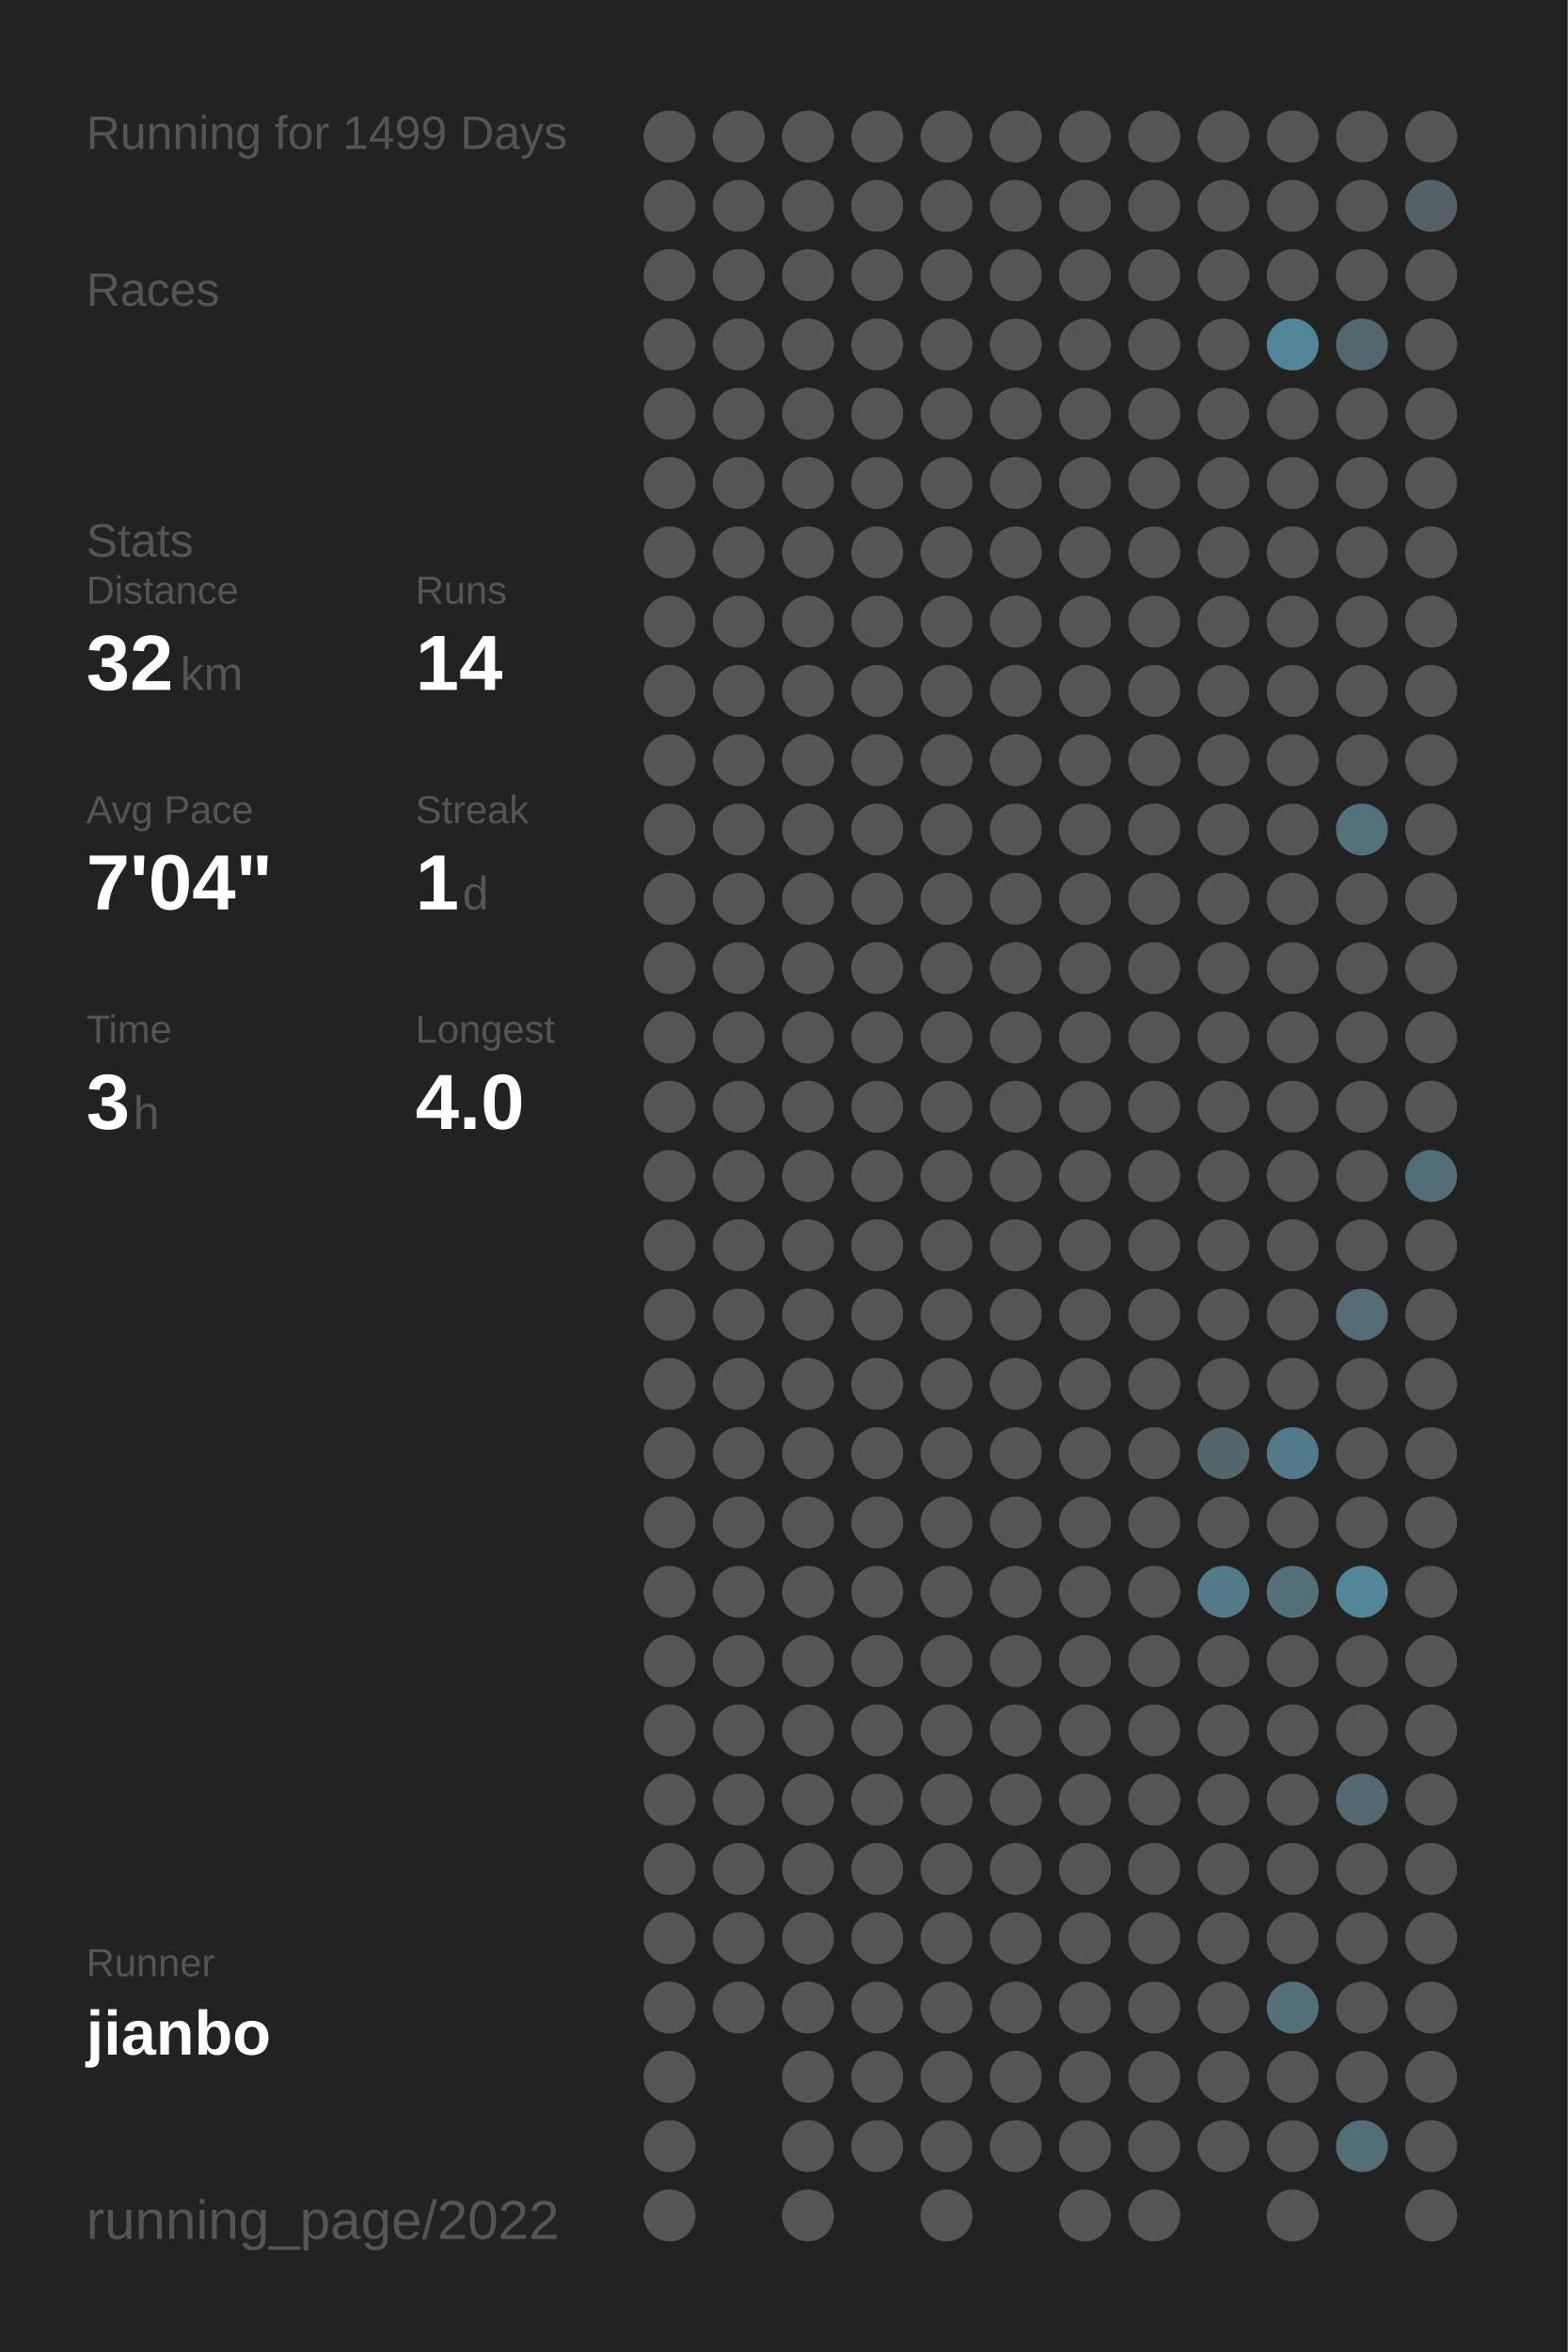
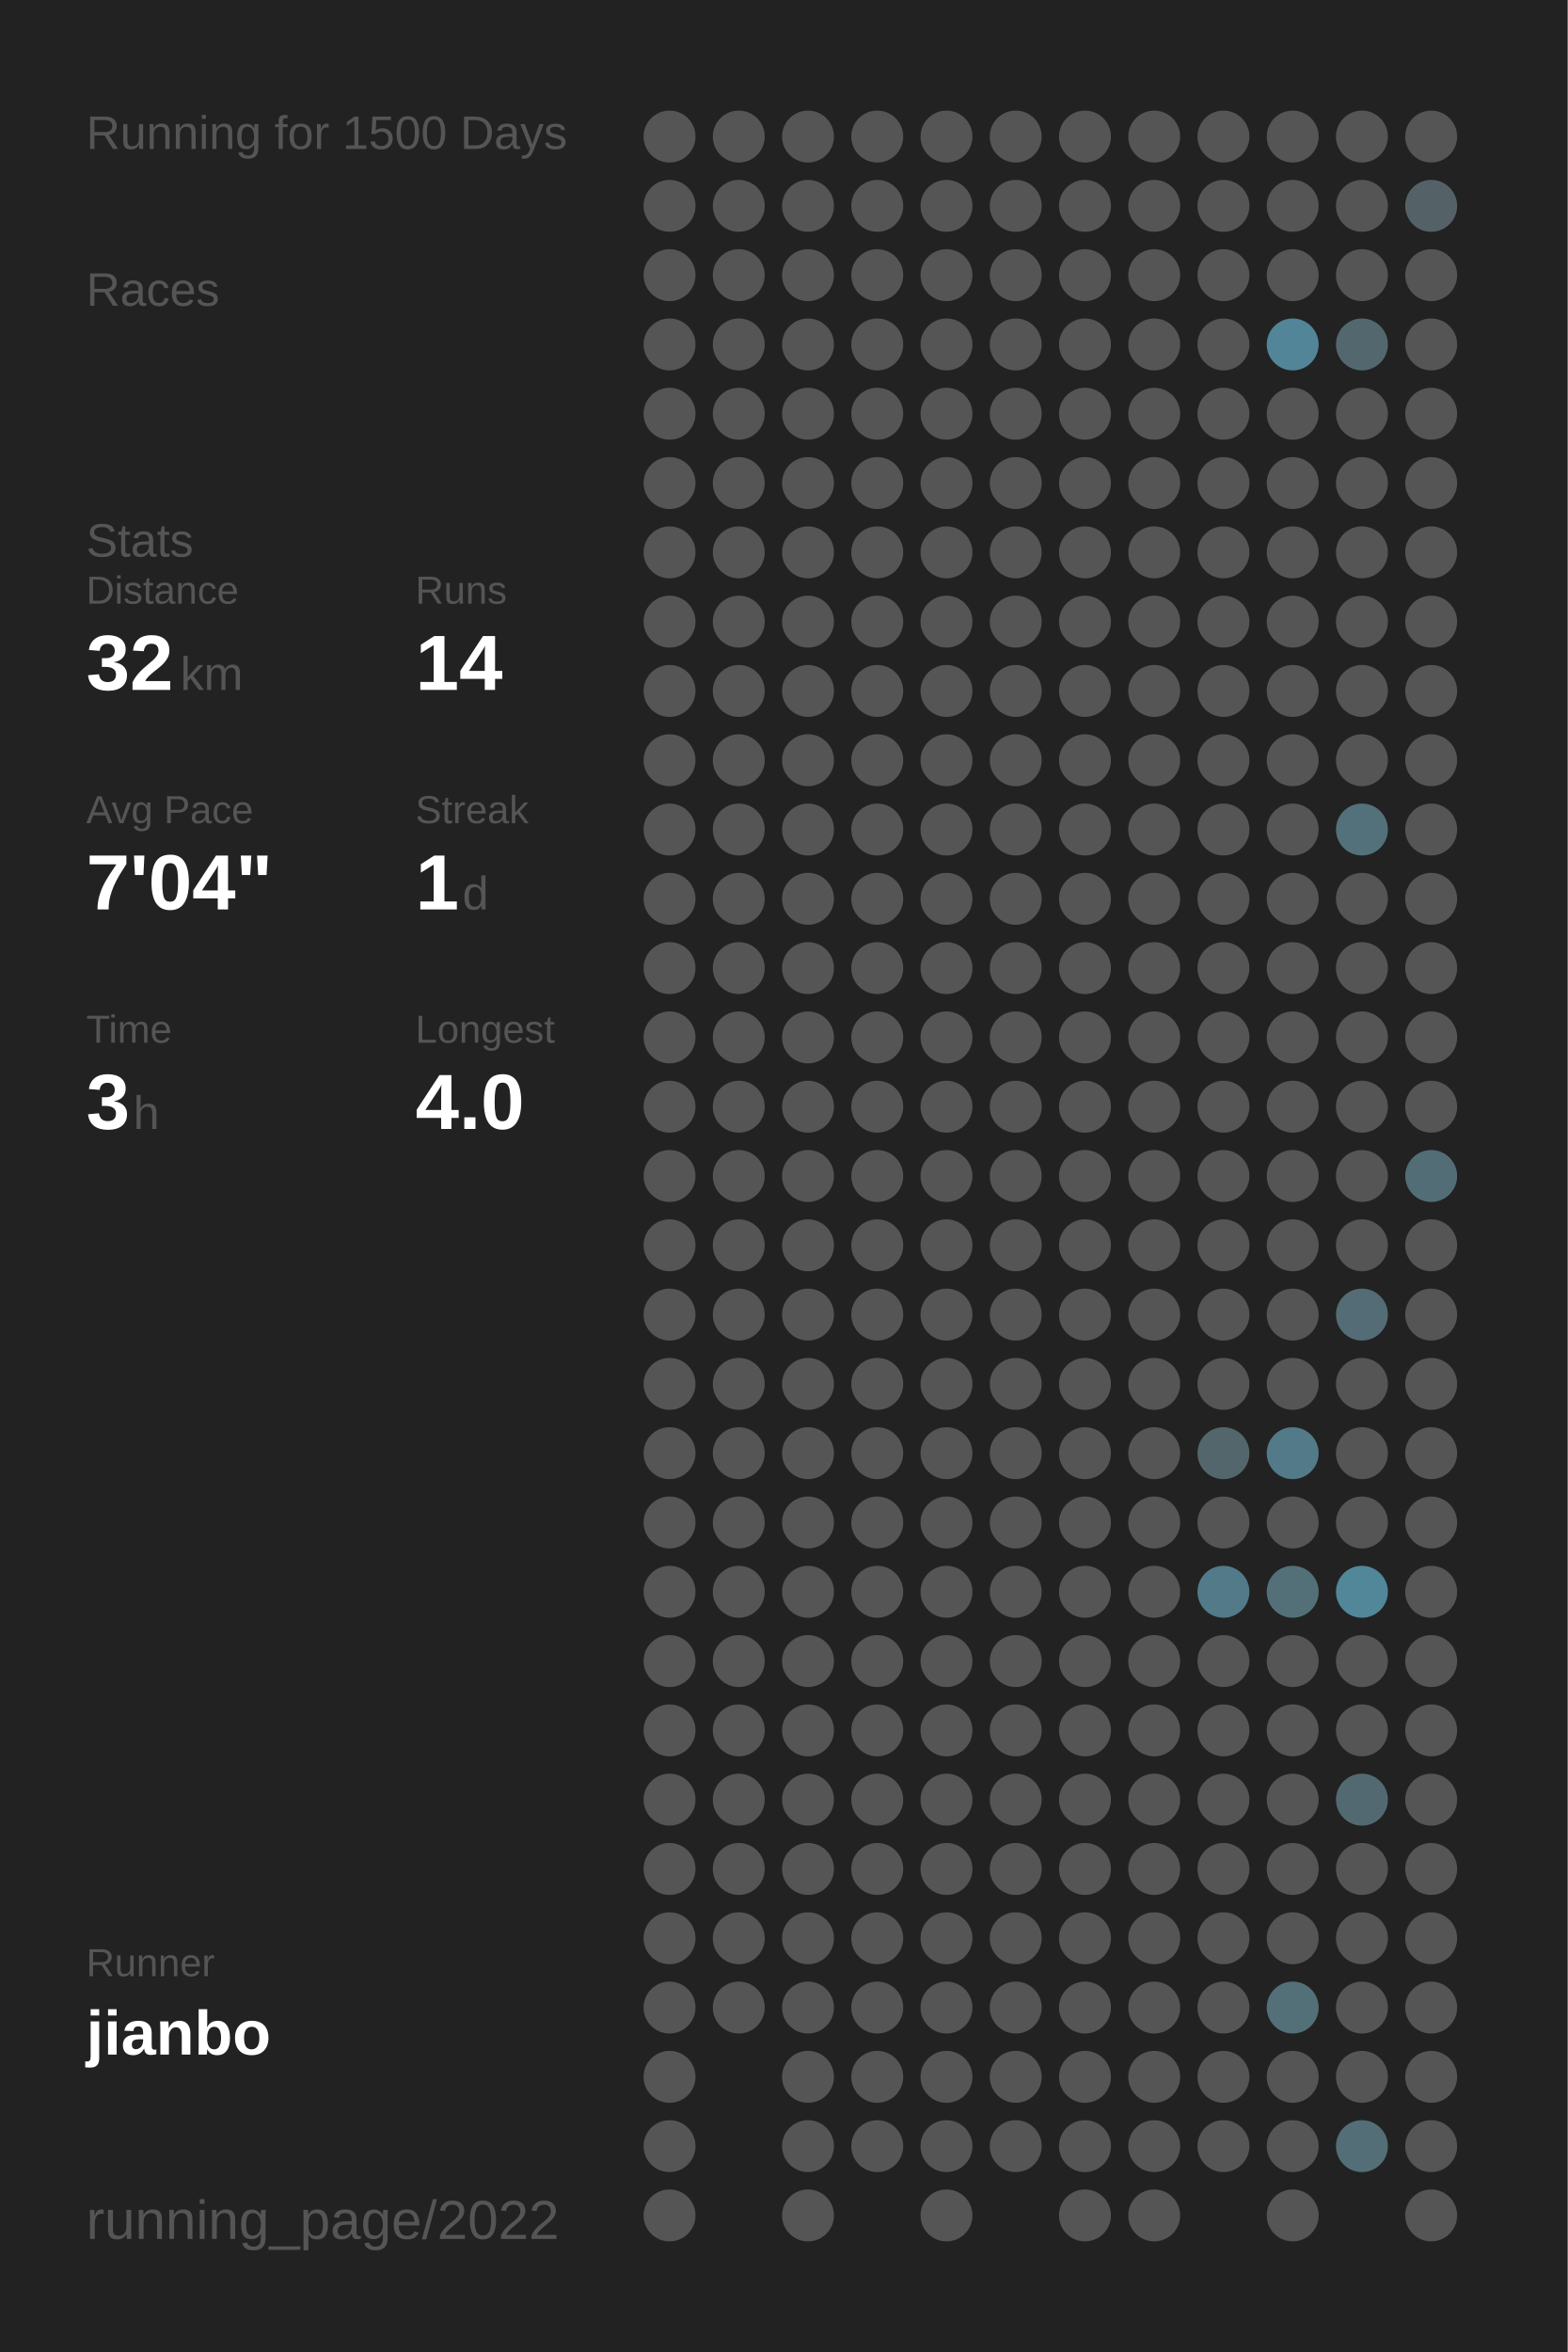
<svg xmlns="http://www.w3.org/2000/svg" baseProfile="full" height="300mm" version="1.1" viewBox="0,0,200,300" width="200mm">
  <defs />
  <rect fill="#222222" height="300" width="200" x="0" y="0" />
-   <text fill="#555555" style="font-size:6px; font-family:Arial;" x="11" y="19">Running for 1499 Days</text>
+   <text fill="#555555" style="font-size:6px; font-family:Arial;" x="11" y="19">Running for 1500 Days</text>
  <text fill="#555555" style="font-size:6px; font-family:Arial;" x="11" y="39">Races</text>
  <text fill="#555555" style="font-size:6px; font-family:Arial;" x="11" y="71">Stats</text>
  <text fill="#555555" style="font-size:5px; font-family:Arial;" x="11" y="77">Distance</text>
  <text fill="#FFFFFF" style="font-size:10px; font-family:Arial; font-weight:bold;" x="11" y="88">32</text>
  <text fill="#555555" style="font-size:6px; font-family:Arial;" x="23" y="88">km</text>
  <text fill="#555555" style="font-size:5px; font-family:Arial;" x="53" y="77">Runs</text>
  <text fill="#FFFFFF" style="font-size:10px; font-family:Arial; font-weight:bold;" x="53" y="88">14</text>
  <text fill="#555555" style="font-size:5px; font-family:Arial;" x="11" y="105">Avg Pace</text>
  <text fill="#FFFFFF" style="font-size:10px; font-family:Arial; font-weight:bold;" x="11" y="116">7'04"</text>
  <text fill="#555555" style="font-size:5px; font-family:Arial;" x="53" y="105">Streak</text>
  <text fill="#FFFFFF" style="font-size:10px; font-family:Arial; font-weight:bold;" x="53" y="116">1</text>
  <text fill="#555555" style="font-size:6px; font-family:Arial;" x="59" y="116">d</text>
  <text fill="#555555" style="font-size:5px; font-family:Arial;" x="11" y="133">Time</text>
  <text fill="#FFFFFF" style="font-size:10px; font-family:Arial; font-weight:bold;" x="11" y="144">3</text>
  <text fill="#555555" style="font-size:6px; font-family:Arial;" x="17" y="144">h</text>
  <text fill="#555555" style="font-size:5px; font-family:Arial;" x="53" y="133">Longest</text>
  <text fill="#FFFFFF" style="font-size:10px; font-family:Arial; font-weight:bold;" x="53" y="144">4.0</text>
  <text fill="#555555" style="font-size:5px; font-family:Arial;" x="11" y="252.065">Runner</text>
  <text fill="#FFFFFF" style="font-size:8px; font-family:Arial; font-weight:bold;" x="11" y="262.065">jianbo</text>
  <text fill="#555555" style="font-size:7px; font-family:Arial;" x="11" y="285.581">running_page/2022</text>
  <circle cx="85.417" cy="17.419" fill="#555555" r="3.312" />
  <circle cx="85.417" cy="26.258" fill="#555555" r="3.312" />
  <circle cx="85.417" cy="35.097" fill="#555555" r="3.312" />
  <circle cx="85.417" cy="43.935" fill="#555555" r="3.312" />
  <circle cx="85.417" cy="52.774" fill="#555555" r="3.312" />
  <circle cx="85.417" cy="61.613" fill="#555555" r="3.312" />
  <circle cx="85.417" cy="70.452" fill="#555555" r="3.312" />
  <circle cx="85.417" cy="79.29" fill="#555555" r="3.312" />
  <circle cx="85.417" cy="88.129" fill="#555555" r="3.312" />
  <circle cx="85.417" cy="96.968" fill="#555555" r="3.312" />
  <circle cx="85.417" cy="105.806" fill="#555555" r="3.312" />
  <circle cx="85.417" cy="114.645" fill="#555555" r="3.312" />
  <circle cx="85.417" cy="123.484" fill="#555555" r="3.312" />
  <circle cx="85.417" cy="132.323" fill="#555555" r="3.312" />
  <circle cx="85.417" cy="141.161" fill="#555555" r="3.312" />
  <circle cx="85.417" cy="150" fill="#555555" r="3.312" />
  <circle cx="85.417" cy="158.839" fill="#555555" r="3.312" />
  <circle cx="85.417" cy="167.677" fill="#555555" r="3.312" />
  <circle cx="85.417" cy="176.516" fill="#555555" r="3.312" />
  <circle cx="85.417" cy="185.355" fill="#555555" r="3.312" />
  <circle cx="85.417" cy="194.194" fill="#555555" r="3.312" />
  <circle cx="85.417" cy="203.032" fill="#555555" r="3.312" />
  <circle cx="85.417" cy="211.871" fill="#555555" r="3.312" />
  <circle cx="85.417" cy="220.71" fill="#555555" r="3.312" />
  <circle cx="85.417" cy="229.548" fill="#555555" r="3.312" />
  <circle cx="85.417" cy="238.387" fill="#555555" r="3.312" />
  <circle cx="85.417" cy="247.226" fill="#555555" r="3.312" />
  <circle cx="85.417" cy="256.065" fill="#555555" r="3.312" />
  <circle cx="85.417" cy="264.903" fill="#555555" r="3.312" />
  <circle cx="85.417" cy="273.742" fill="#555555" r="3.312" />
  <circle cx="85.417" cy="282.581" fill="#555555" r="3.312" />
  <circle cx="94.25" cy="17.419" fill="#555555" r="3.312" />
  <circle cx="94.25" cy="26.258" fill="#555555" r="3.312" />
  <circle cx="94.25" cy="35.097" fill="#555555" r="3.312" />
  <circle cx="94.25" cy="43.935" fill="#555555" r="3.312" />
  <circle cx="94.25" cy="52.774" fill="#555555" r="3.312" />
  <circle cx="94.25" cy="61.613" fill="#555555" r="3.312" />
  <circle cx="94.25" cy="70.452" fill="#555555" r="3.312" />
  <circle cx="94.25" cy="79.29" fill="#555555" r="3.312" />
  <circle cx="94.25" cy="88.129" fill="#555555" r="3.312" />
  <circle cx="94.25" cy="96.968" fill="#555555" r="3.312" />
  <circle cx="94.25" cy="105.806" fill="#555555" r="3.312" />
  <circle cx="94.25" cy="114.645" fill="#555555" r="3.312" />
  <circle cx="94.25" cy="123.484" fill="#555555" r="3.312" />
  <circle cx="94.25" cy="132.323" fill="#555555" r="3.312" />
  <circle cx="94.25" cy="141.161" fill="#555555" r="3.312" />
  <circle cx="94.25" cy="150" fill="#555555" r="3.312" />
  <circle cx="94.25" cy="158.839" fill="#555555" r="3.312" />
  <circle cx="94.25" cy="167.677" fill="#555555" r="3.312" />
  <circle cx="94.25" cy="176.516" fill="#555555" r="3.312" />
  <circle cx="94.25" cy="185.355" fill="#555555" r="3.312" />
  <circle cx="94.25" cy="194.194" fill="#555555" r="3.312" />
  <circle cx="94.25" cy="203.032" fill="#555555" r="3.312" />
  <circle cx="94.25" cy="211.871" fill="#555555" r="3.312" />
  <circle cx="94.25" cy="220.71" fill="#555555" r="3.312" />
  <circle cx="94.25" cy="229.548" fill="#555555" r="3.312" />
  <circle cx="94.25" cy="238.387" fill="#555555" r="3.312" />
  <circle cx="94.25" cy="247.226" fill="#555555" r="3.312" />
  <circle cx="94.25" cy="256.065" fill="#555555" r="3.312" />
  <circle cx="103.083" cy="17.419" fill="#555555" r="3.312" />
  <circle cx="103.083" cy="26.258" fill="#555555" r="3.312" />
  <circle cx="103.083" cy="35.097" fill="#555555" r="3.312" />
  <circle cx="103.083" cy="43.935" fill="#555555" r="3.312" />
  <circle cx="103.083" cy="52.774" fill="#555555" r="3.312" />
  <circle cx="103.083" cy="61.613" fill="#555555" r="3.312" />
  <circle cx="103.083" cy="70.452" fill="#555555" r="3.312" />
  <circle cx="103.083" cy="79.29" fill="#555555" r="3.312" />
  <circle cx="103.083" cy="88.129" fill="#555555" r="3.312" />
  <circle cx="103.083" cy="96.968" fill="#555555" r="3.312" />
  <circle cx="103.083" cy="105.806" fill="#555555" r="3.312" />
  <circle cx="103.083" cy="114.645" fill="#555555" r="3.312" />
  <circle cx="103.083" cy="123.484" fill="#555555" r="3.312" />
  <circle cx="103.083" cy="132.323" fill="#555555" r="3.312" />
  <circle cx="103.083" cy="141.161" fill="#555555" r="3.312" />
  <circle cx="103.083" cy="150" fill="#555555" r="3.312" />
  <circle cx="103.083" cy="158.839" fill="#555555" r="3.312" />
  <circle cx="103.083" cy="167.677" fill="#555555" r="3.312" />
  <circle cx="103.083" cy="176.516" fill="#555555" r="3.312" />
  <circle cx="103.083" cy="185.355" fill="#555555" r="3.312" />
  <circle cx="103.083" cy="194.194" fill="#555555" r="3.312" />
  <circle cx="103.083" cy="203.032" fill="#555555" r="3.312" />
  <circle cx="103.083" cy="211.871" fill="#555555" r="3.312" />
  <circle cx="103.083" cy="220.71" fill="#555555" r="3.312" />
  <circle cx="103.083" cy="229.548" fill="#555555" r="3.312" />
  <circle cx="103.083" cy="238.387" fill="#555555" r="3.312" />
  <circle cx="103.083" cy="247.226" fill="#555555" r="3.312" />
  <circle cx="103.083" cy="256.065" fill="#555555" r="3.312" />
  <circle cx="103.083" cy="264.903" fill="#555555" r="3.312" />
  <circle cx="103.083" cy="273.742" fill="#555555" r="3.312" />
  <circle cx="103.083" cy="282.581" fill="#555555" r="3.312" />
  <circle cx="111.917" cy="17.419" fill="#555555" r="3.312" />
  <circle cx="111.917" cy="26.258" fill="#555555" r="3.312" />
  <circle cx="111.917" cy="35.097" fill="#555555" r="3.312" />
  <circle cx="111.917" cy="43.935" fill="#555555" r="3.312" />
  <circle cx="111.917" cy="52.774" fill="#555555" r="3.312" />
  <circle cx="111.917" cy="61.613" fill="#555555" r="3.312" />
  <circle cx="111.917" cy="70.452" fill="#555555" r="3.312" />
  <circle cx="111.917" cy="79.29" fill="#555555" r="3.312" />
  <circle cx="111.917" cy="88.129" fill="#555555" r="3.312" />
  <circle cx="111.917" cy="96.968" fill="#555555" r="3.312" />
  <circle cx="111.917" cy="105.806" fill="#555555" r="3.312" />
  <circle cx="111.917" cy="114.645" fill="#555555" r="3.312" />
  <circle cx="111.917" cy="123.484" fill="#555555" r="3.312" />
  <circle cx="111.917" cy="132.323" fill="#555555" r="3.312" />
  <circle cx="111.917" cy="141.161" fill="#555555" r="3.312" />
  <circle cx="111.917" cy="150" fill="#555555" r="3.312" />
  <circle cx="111.917" cy="158.839" fill="#555555" r="3.312" />
  <circle cx="111.917" cy="167.677" fill="#555555" r="3.312" />
  <circle cx="111.917" cy="176.516" fill="#555555" r="3.312" />
  <circle cx="111.917" cy="185.355" fill="#555555" r="3.312" />
  <circle cx="111.917" cy="194.194" fill="#555555" r="3.312" />
  <circle cx="111.917" cy="203.032" fill="#555555" r="3.312" />
  <circle cx="111.917" cy="211.871" fill="#555555" r="3.312" />
  <circle cx="111.917" cy="220.71" fill="#555555" r="3.312" />
  <circle cx="111.917" cy="229.548" fill="#555555" r="3.312" />
  <circle cx="111.917" cy="238.387" fill="#555555" r="3.312" />
  <circle cx="111.917" cy="247.226" fill="#555555" r="3.312" />
  <circle cx="111.917" cy="256.065" fill="#555555" r="3.312" />
  <circle cx="111.917" cy="264.903" fill="#555555" r="3.312" />
  <circle cx="111.917" cy="273.742" fill="#555555" r="3.312" />
  <circle cx="120.75" cy="17.419" fill="#555555" r="3.312" />
  <circle cx="120.75" cy="26.258" fill="#555555" r="3.312" />
  <circle cx="120.75" cy="35.097" fill="#555555" r="3.312" />
  <circle cx="120.75" cy="43.935" fill="#555555" r="3.312" />
  <circle cx="120.75" cy="52.774" fill="#555555" r="3.312" />
  <circle cx="120.75" cy="61.613" fill="#555555" r="3.312" />
  <circle cx="120.75" cy="70.452" fill="#555555" r="3.312" />
  <circle cx="120.75" cy="79.29" fill="#555555" r="3.312" />
  <circle cx="120.75" cy="88.129" fill="#555555" r="3.312" />
  <circle cx="120.75" cy="96.968" fill="#555555" r="3.312" />
  <circle cx="120.75" cy="105.806" fill="#555555" r="3.312" />
  <circle cx="120.75" cy="114.645" fill="#555555" r="3.312" />
  <circle cx="120.75" cy="123.484" fill="#555555" r="3.312" />
  <circle cx="120.75" cy="132.323" fill="#555555" r="3.312" />
  <circle cx="120.75" cy="141.161" fill="#555555" r="3.312" />
  <circle cx="120.75" cy="150" fill="#555555" r="3.312" />
  <circle cx="120.75" cy="158.839" fill="#555555" r="3.312" />
  <circle cx="120.75" cy="167.677" fill="#555555" r="3.312" />
  <circle cx="120.75" cy="176.516" fill="#555555" r="3.312" />
  <circle cx="120.75" cy="185.355" fill="#555555" r="3.312" />
  <circle cx="120.75" cy="194.194" fill="#555555" r="3.312" />
  <circle cx="120.75" cy="203.032" fill="#555555" r="3.312" />
  <circle cx="120.75" cy="211.871" fill="#555555" r="3.312" />
  <circle cx="120.75" cy="220.71" fill="#555555" r="3.312" />
  <circle cx="120.75" cy="229.548" fill="#555555" r="3.312" />
  <circle cx="120.75" cy="238.387" fill="#555555" r="3.312" />
  <circle cx="120.75" cy="247.226" fill="#555555" r="3.312" />
  <circle cx="120.75" cy="256.065" fill="#555555" r="3.312" />
  <circle cx="120.75" cy="264.903" fill="#555555" r="3.312" />
  <circle cx="120.75" cy="273.742" fill="#555555" r="3.312" />
  <circle cx="120.75" cy="282.581" fill="#555555" r="3.312" />
  <circle cx="129.583" cy="17.419" fill="#555555" r="3.312" />
  <circle cx="129.583" cy="26.258" fill="#555555" r="3.312" />
  <circle cx="129.583" cy="35.097" fill="#555555" r="3.312" />
  <circle cx="129.583" cy="43.935" fill="#555555" r="3.312" />
  <circle cx="129.583" cy="52.774" fill="#555555" r="3.312" />
  <circle cx="129.583" cy="61.613" fill="#555555" r="3.312" />
  <circle cx="129.583" cy="70.452" fill="#555555" r="3.312" />
  <circle cx="129.583" cy="79.29" fill="#555555" r="3.312" />
  <circle cx="129.583" cy="88.129" fill="#555555" r="3.312" />
  <circle cx="129.583" cy="96.968" fill="#555555" r="3.312" />
  <circle cx="129.583" cy="105.806" fill="#555555" r="3.312" />
  <circle cx="129.583" cy="114.645" fill="#555555" r="3.312" />
  <circle cx="129.583" cy="123.484" fill="#555555" r="3.312" />
  <circle cx="129.583" cy="132.323" fill="#555555" r="3.312" />
  <circle cx="129.583" cy="141.161" fill="#555555" r="3.312" />
  <circle cx="129.583" cy="150" fill="#555555" r="3.312" />
  <circle cx="129.583" cy="158.839" fill="#555555" r="3.312" />
  <circle cx="129.583" cy="167.677" fill="#555555" r="3.312" />
  <circle cx="129.583" cy="176.516" fill="#555555" r="3.312" />
  <circle cx="129.583" cy="185.355" fill="#555555" r="3.312" />
  <circle cx="129.583" cy="194.194" fill="#555555" r="3.312" />
  <circle cx="129.583" cy="203.032" fill="#555555" r="3.312" />
  <circle cx="129.583" cy="211.871" fill="#555555" r="3.312" />
  <circle cx="129.583" cy="220.71" fill="#555555" r="3.312" />
  <circle cx="129.583" cy="229.548" fill="#555555" r="3.312" />
  <circle cx="129.583" cy="238.387" fill="#555555" r="3.312" />
  <circle cx="129.583" cy="247.226" fill="#555555" r="3.312" />
  <circle cx="129.583" cy="256.065" fill="#555555" r="3.312" />
  <circle cx="129.583" cy="264.903" fill="#555555" r="3.312" />
  <circle cx="129.583" cy="273.742" fill="#555555" r="3.312" />
  <circle cx="138.417" cy="17.419" fill="#555555" r="3.312" />
  <circle cx="138.417" cy="26.258" fill="#555555" r="3.312" />
  <circle cx="138.417" cy="35.097" fill="#555555" r="3.312" />
  <circle cx="138.417" cy="43.935" fill="#555555" r="3.312" />
  <circle cx="138.417" cy="52.774" fill="#555555" r="3.312" />
  <circle cx="138.417" cy="61.613" fill="#555555" r="3.312" />
  <circle cx="138.417" cy="70.452" fill="#555555" r="3.312" />
  <circle cx="138.417" cy="79.29" fill="#555555" r="3.312" />
  <circle cx="138.417" cy="88.129" fill="#555555" r="3.312" />
  <circle cx="138.417" cy="96.968" fill="#555555" r="3.312" />
  <circle cx="138.417" cy="105.806" fill="#555555" r="3.312" />
  <circle cx="138.417" cy="114.645" fill="#555555" r="3.312" />
  <circle cx="138.417" cy="123.484" fill="#555555" r="3.312" />
  <circle cx="138.417" cy="132.323" fill="#555555" r="3.312" />
  <circle cx="138.417" cy="141.161" fill="#555555" r="3.312" />
  <circle cx="138.417" cy="150" fill="#555555" r="3.312" />
  <circle cx="138.417" cy="158.839" fill="#555555" r="3.312" />
  <circle cx="138.417" cy="167.677" fill="#555555" r="3.312" />
  <circle cx="138.417" cy="176.516" fill="#555555" r="3.312" />
  <circle cx="138.417" cy="185.355" fill="#555555" r="3.312" />
  <circle cx="138.417" cy="194.194" fill="#555555" r="3.312" />
  <circle cx="138.417" cy="203.032" fill="#555555" r="3.312" />
  <circle cx="138.417" cy="211.871" fill="#555555" r="3.312" />
  <circle cx="138.417" cy="220.71" fill="#555555" r="3.312" />
  <circle cx="138.417" cy="229.548" fill="#555555" r="3.312" />
  <circle cx="138.417" cy="238.387" fill="#555555" r="3.312" />
  <circle cx="138.417" cy="247.226" fill="#555555" r="3.312" />
  <circle cx="138.417" cy="256.065" fill="#555555" r="3.312" />
  <circle cx="138.417" cy="264.903" fill="#555555" r="3.312" />
  <circle cx="138.417" cy="273.742" fill="#555555" r="3.312" />
  <circle cx="138.417" cy="282.581" fill="#555555" r="3.312" />
  <circle cx="147.25" cy="17.419" fill="#555555" r="3.312" />
  <circle cx="147.25" cy="26.258" fill="#555555" r="3.312" />
  <circle cx="147.25" cy="35.097" fill="#555555" r="3.312" />
  <circle cx="147.25" cy="43.935" fill="#555555" r="3.312" />
  <circle cx="147.25" cy="52.774" fill="#555555" r="3.312" />
  <circle cx="147.25" cy="61.613" fill="#555555" r="3.312" />
  <circle cx="147.25" cy="70.452" fill="#555555" r="3.312" />
  <circle cx="147.25" cy="79.29" fill="#555555" r="3.312" />
  <circle cx="147.25" cy="88.129" fill="#555555" r="3.312" />
  <circle cx="147.25" cy="96.968" fill="#555555" r="3.312" />
  <circle cx="147.25" cy="105.806" fill="#555555" r="3.312" />
  <circle cx="147.25" cy="114.645" fill="#555555" r="3.312" />
  <circle cx="147.25" cy="123.484" fill="#555555" r="3.312" />
  <circle cx="147.25" cy="132.323" fill="#555555" r="3.312" />
  <circle cx="147.25" cy="141.161" fill="#555555" r="3.312" />
  <circle cx="147.25" cy="150" fill="#555555" r="3.312" />
  <circle cx="147.25" cy="158.839" fill="#555555" r="3.312" />
  <circle cx="147.25" cy="167.677" fill="#555555" r="3.312" />
  <circle cx="147.25" cy="176.516" fill="#555555" r="3.312" />
  <circle cx="147.25" cy="185.355" fill="#555555" r="3.312" />
  <circle cx="147.25" cy="194.194" fill="#555555" r="3.312" />
  <circle cx="147.25" cy="203.032" fill="#555555" r="3.312" />
  <circle cx="147.25" cy="211.871" fill="#555555" r="3.312" />
  <circle cx="147.25" cy="220.71" fill="#555555" r="3.312" />
  <circle cx="147.25" cy="229.548" fill="#555555" r="3.312" />
  <circle cx="147.25" cy="238.387" fill="#555555" r="3.312" />
  <circle cx="147.25" cy="247.226" fill="#555555" r="3.312" />
  <circle cx="147.25" cy="256.065" fill="#555555" r="3.312" />
  <circle cx="147.25" cy="264.903" fill="#555555" r="3.312" />
  <circle cx="147.25" cy="273.742" fill="#555555" r="3.312" />
  <circle cx="147.25" cy="282.581" fill="#555555" r="3.312" />
  <circle cx="156.083" cy="17.419" fill="#555555" r="3.312" />
  <circle cx="156.083" cy="26.258" fill="#555555" r="3.312" />
  <circle cx="156.083" cy="35.097" fill="#555555" r="3.312" />
  <circle cx="156.083" cy="43.935" fill="#555555" r="3.312" />
  <circle cx="156.083" cy="52.774" fill="#555555" r="3.312" />
  <circle cx="156.083" cy="61.613" fill="#555555" r="3.312" />
  <circle cx="156.083" cy="70.452" fill="#555555" r="3.312" />
  <circle cx="156.083" cy="79.29" fill="#555555" r="3.312" />
  <circle cx="156.083" cy="88.129" fill="#555555" r="3.312" />
  <circle cx="156.083" cy="96.968" fill="#555555" r="3.312" />
  <circle cx="156.083" cy="105.806" fill="#555555" r="3.312" />
  <circle cx="156.083" cy="114.645" fill="#555555" r="3.312" />
  <circle cx="156.083" cy="123.484" fill="#555555" r="3.312" />
  <circle cx="156.083" cy="132.323" fill="#555555" r="3.312" />
  <circle cx="156.083" cy="141.161" fill="#555555" r="3.312" />
  <circle cx="156.083" cy="150" fill="#555555" r="3.312" />
  <circle cx="156.083" cy="158.839" fill="#555555" r="3.312" />
  <circle cx="156.083" cy="167.677" fill="#555555" r="3.312" />
  <circle cx="156.083" cy="176.516" fill="#555555" r="3.312" />
  <circle cx="156.083" cy="185.355" fill="#53666c" r="3.312" />
  <circle cx="156.083" cy="194.194" fill="#555555" r="3.312" />
  <circle cx="156.083" cy="203.032" fill="#527a88" r="3.312" />
  <circle cx="156.083" cy="211.871" fill="#555555" r="3.312" />
  <circle cx="156.083" cy="220.71" fill="#555555" r="3.312" />
  <circle cx="156.083" cy="229.548" fill="#555555" r="3.312" />
  <circle cx="156.083" cy="238.387" fill="#555555" r="3.312" />
  <circle cx="156.083" cy="247.226" fill="#555555" r="3.312" />
  <circle cx="156.083" cy="256.065" fill="#555555" r="3.312" />
  <circle cx="156.083" cy="264.903" fill="#555555" r="3.312" />
  <circle cx="156.083" cy="273.742" fill="#555555" r="3.312" />
  <circle cx="164.917" cy="17.419" fill="#555555" r="3.312" />
  <circle cx="164.917" cy="26.258" fill="#555555" r="3.312" />
  <circle cx="164.917" cy="35.097" fill="#555555" r="3.312" />
  <circle cx="164.917" cy="43.935" fill="#518597" r="3.312" />
  <circle cx="164.917" cy="52.774" fill="#555555" r="3.312" />
  <circle cx="164.917" cy="61.613" fill="#555555" r="3.312" />
  <circle cx="164.917" cy="70.452" fill="#555555" r="3.312" />
  <circle cx="164.917" cy="79.29" fill="#555555" r="3.312" />
  <circle cx="164.917" cy="88.129" fill="#555555" r="3.312" />
  <circle cx="164.917" cy="96.968" fill="#555555" r="3.312" />
  <circle cx="164.917" cy="105.806" fill="#555555" r="3.312" />
  <circle cx="164.917" cy="114.645" fill="#555555" r="3.312" />
  <circle cx="164.917" cy="123.484" fill="#555555" r="3.312" />
  <circle cx="164.917" cy="132.323" fill="#555555" r="3.312" />
  <circle cx="164.917" cy="141.161" fill="#555555" r="3.312" />
  <circle cx="164.917" cy="150" fill="#555555" r="3.312" />
  <circle cx="164.917" cy="158.839" fill="#555555" r="3.312" />
  <circle cx="164.917" cy="167.677" fill="#555555" r="3.312" />
  <circle cx="164.917" cy="176.516" fill="#555555" r="3.312" />
  <circle cx="164.917" cy="185.355" fill="#527a88" r="3.312" />
  <circle cx="164.917" cy="194.194" fill="#555555" r="3.312" />
  <circle cx="164.917" cy="203.032" fill="#537079" r="3.312" />
  <circle cx="164.917" cy="211.871" fill="#555555" r="3.312" />
  <circle cx="164.917" cy="220.71" fill="#555555" r="3.312" />
  <circle cx="164.917" cy="229.548" fill="#555555" r="3.312" />
  <circle cx="164.917" cy="238.387" fill="#555555" r="3.312" />
  <circle cx="164.917" cy="247.226" fill="#555555" r="3.312" />
  <circle cx="164.917" cy="256.065" fill="#536f78" r="3.312" />
  <circle cx="164.917" cy="264.903" fill="#555555" r="3.312" />
  <circle cx="164.917" cy="273.742" fill="#555555" r="3.312" />
  <circle cx="164.917" cy="282.581" fill="#555555" r="3.312" />
  <circle cx="173.75" cy="17.419" fill="#555555" r="3.312" />
  <circle cx="173.75" cy="26.258" fill="#555555" r="3.312" />
  <circle cx="173.75" cy="35.097" fill="#555555" r="3.312" />
  <circle cx="173.75" cy="43.935" fill="#53676e" r="3.312" />
  <circle cx="173.75" cy="52.774" fill="#555555" r="3.312" />
  <circle cx="173.75" cy="61.613" fill="#555555" r="3.312" />
  <circle cx="173.75" cy="70.452" fill="#555555" r="3.312" />
  <circle cx="173.75" cy="79.29" fill="#555555" r="3.312" />
  <circle cx="173.75" cy="88.129" fill="#555555" r="3.312" />
  <circle cx="173.75" cy="96.968" fill="#555555" r="3.312" />
  <circle cx="173.75" cy="105.806" fill="#53717b" r="3.312" />
  <circle cx="173.75" cy="114.645" fill="#555555" r="3.312" />
  <circle cx="173.75" cy="123.484" fill="#555555" r="3.312" />
  <circle cx="173.75" cy="132.323" fill="#555555" r="3.312" />
  <circle cx="173.75" cy="141.161" fill="#555555" r="3.312" />
  <circle cx="173.75" cy="150" fill="#555555" r="3.312" />
  <circle cx="173.75" cy="158.839" fill="#555555" r="3.312" />
  <circle cx="173.75" cy="167.677" fill="#536c75" r="3.312" />
  <circle cx="173.75" cy="176.516" fill="#555555" r="3.312" />
  <circle cx="173.75" cy="185.355" fill="#555555" r="3.312" />
  <circle cx="173.75" cy="194.194" fill="#555555" r="3.312" />
  <circle cx="173.75" cy="203.032" fill="#518799" r="3.312" />
  <circle cx="173.75" cy="211.871" fill="#555555" r="3.312" />
  <circle cx="173.75" cy="220.71" fill="#555555" r="3.312" />
  <circle cx="173.75" cy="229.548" fill="#536971" r="3.312" />
  <circle cx="173.75" cy="238.387" fill="#555555" r="3.312" />
  <circle cx="173.75" cy="247.226" fill="#555555" r="3.312" />
  <circle cx="173.75" cy="256.065" fill="#555555" r="3.312" />
  <circle cx="173.75" cy="264.903" fill="#555555" r="3.312" />
  <circle cx="173.75" cy="273.742" fill="#536e77" r="3.312" />
  <circle cx="182.583" cy="17.419" fill="#555555" r="3.312" />
  <circle cx="182.583" cy="26.258" fill="#546267" r="3.312" />
  <circle cx="182.583" cy="35.097" fill="#555555" r="3.312" />
  <circle cx="182.583" cy="43.935" fill="#555555" r="3.312" />
  <circle cx="182.583" cy="52.774" fill="#555555" r="3.312" />
  <circle cx="182.583" cy="61.613" fill="#555555" r="3.312" />
  <circle cx="182.583" cy="70.452" fill="#555555" r="3.312" />
  <circle cx="182.583" cy="79.29" fill="#555555" r="3.312" />
  <circle cx="182.583" cy="88.129" fill="#555555" r="3.312" />
  <circle cx="182.583" cy="96.968" fill="#555555" r="3.312" />
  <circle cx="182.583" cy="105.806" fill="#555555" r="3.312" />
  <circle cx="182.583" cy="114.645" fill="#555555" r="3.312" />
  <circle cx="182.583" cy="123.484" fill="#555555" r="3.312" />
  <circle cx="182.583" cy="132.323" fill="#555555" r="3.312" />
  <circle cx="182.583" cy="141.161" fill="#555555" r="3.312" />
  <circle cx="182.583" cy="150" fill="#536d76" r="3.312" />
  <circle cx="182.583" cy="158.839" fill="#555555" r="3.312" />
  <circle cx="182.583" cy="167.677" fill="#555555" r="3.312" />
  <circle cx="182.583" cy="176.516" fill="#555555" r="3.312" />
  <circle cx="182.583" cy="185.355" fill="#555555" r="3.312" />
  <circle cx="182.583" cy="194.194" fill="#555555" r="3.312" />
  <circle cx="182.583" cy="203.032" fill="#555555" r="3.312" />
  <circle cx="182.583" cy="211.871" fill="#555555" r="3.312" />
  <circle cx="182.583" cy="220.71" fill="#555555" r="3.312" />
  <circle cx="182.583" cy="229.548" fill="#555555" r="3.312" />
  <circle cx="182.583" cy="238.387" fill="#555555" r="3.312" />
  <circle cx="182.583" cy="247.226" fill="#555555" r="3.312" />
  <circle cx="182.583" cy="256.065" fill="#555555" r="3.312" />
  <circle cx="182.583" cy="264.903" fill="#555555" r="3.312" />
  <circle cx="182.583" cy="273.742" fill="#555555" r="3.312" />
  <circle cx="182.583" cy="282.581" fill="#555555" r="3.312" />
</svg>
